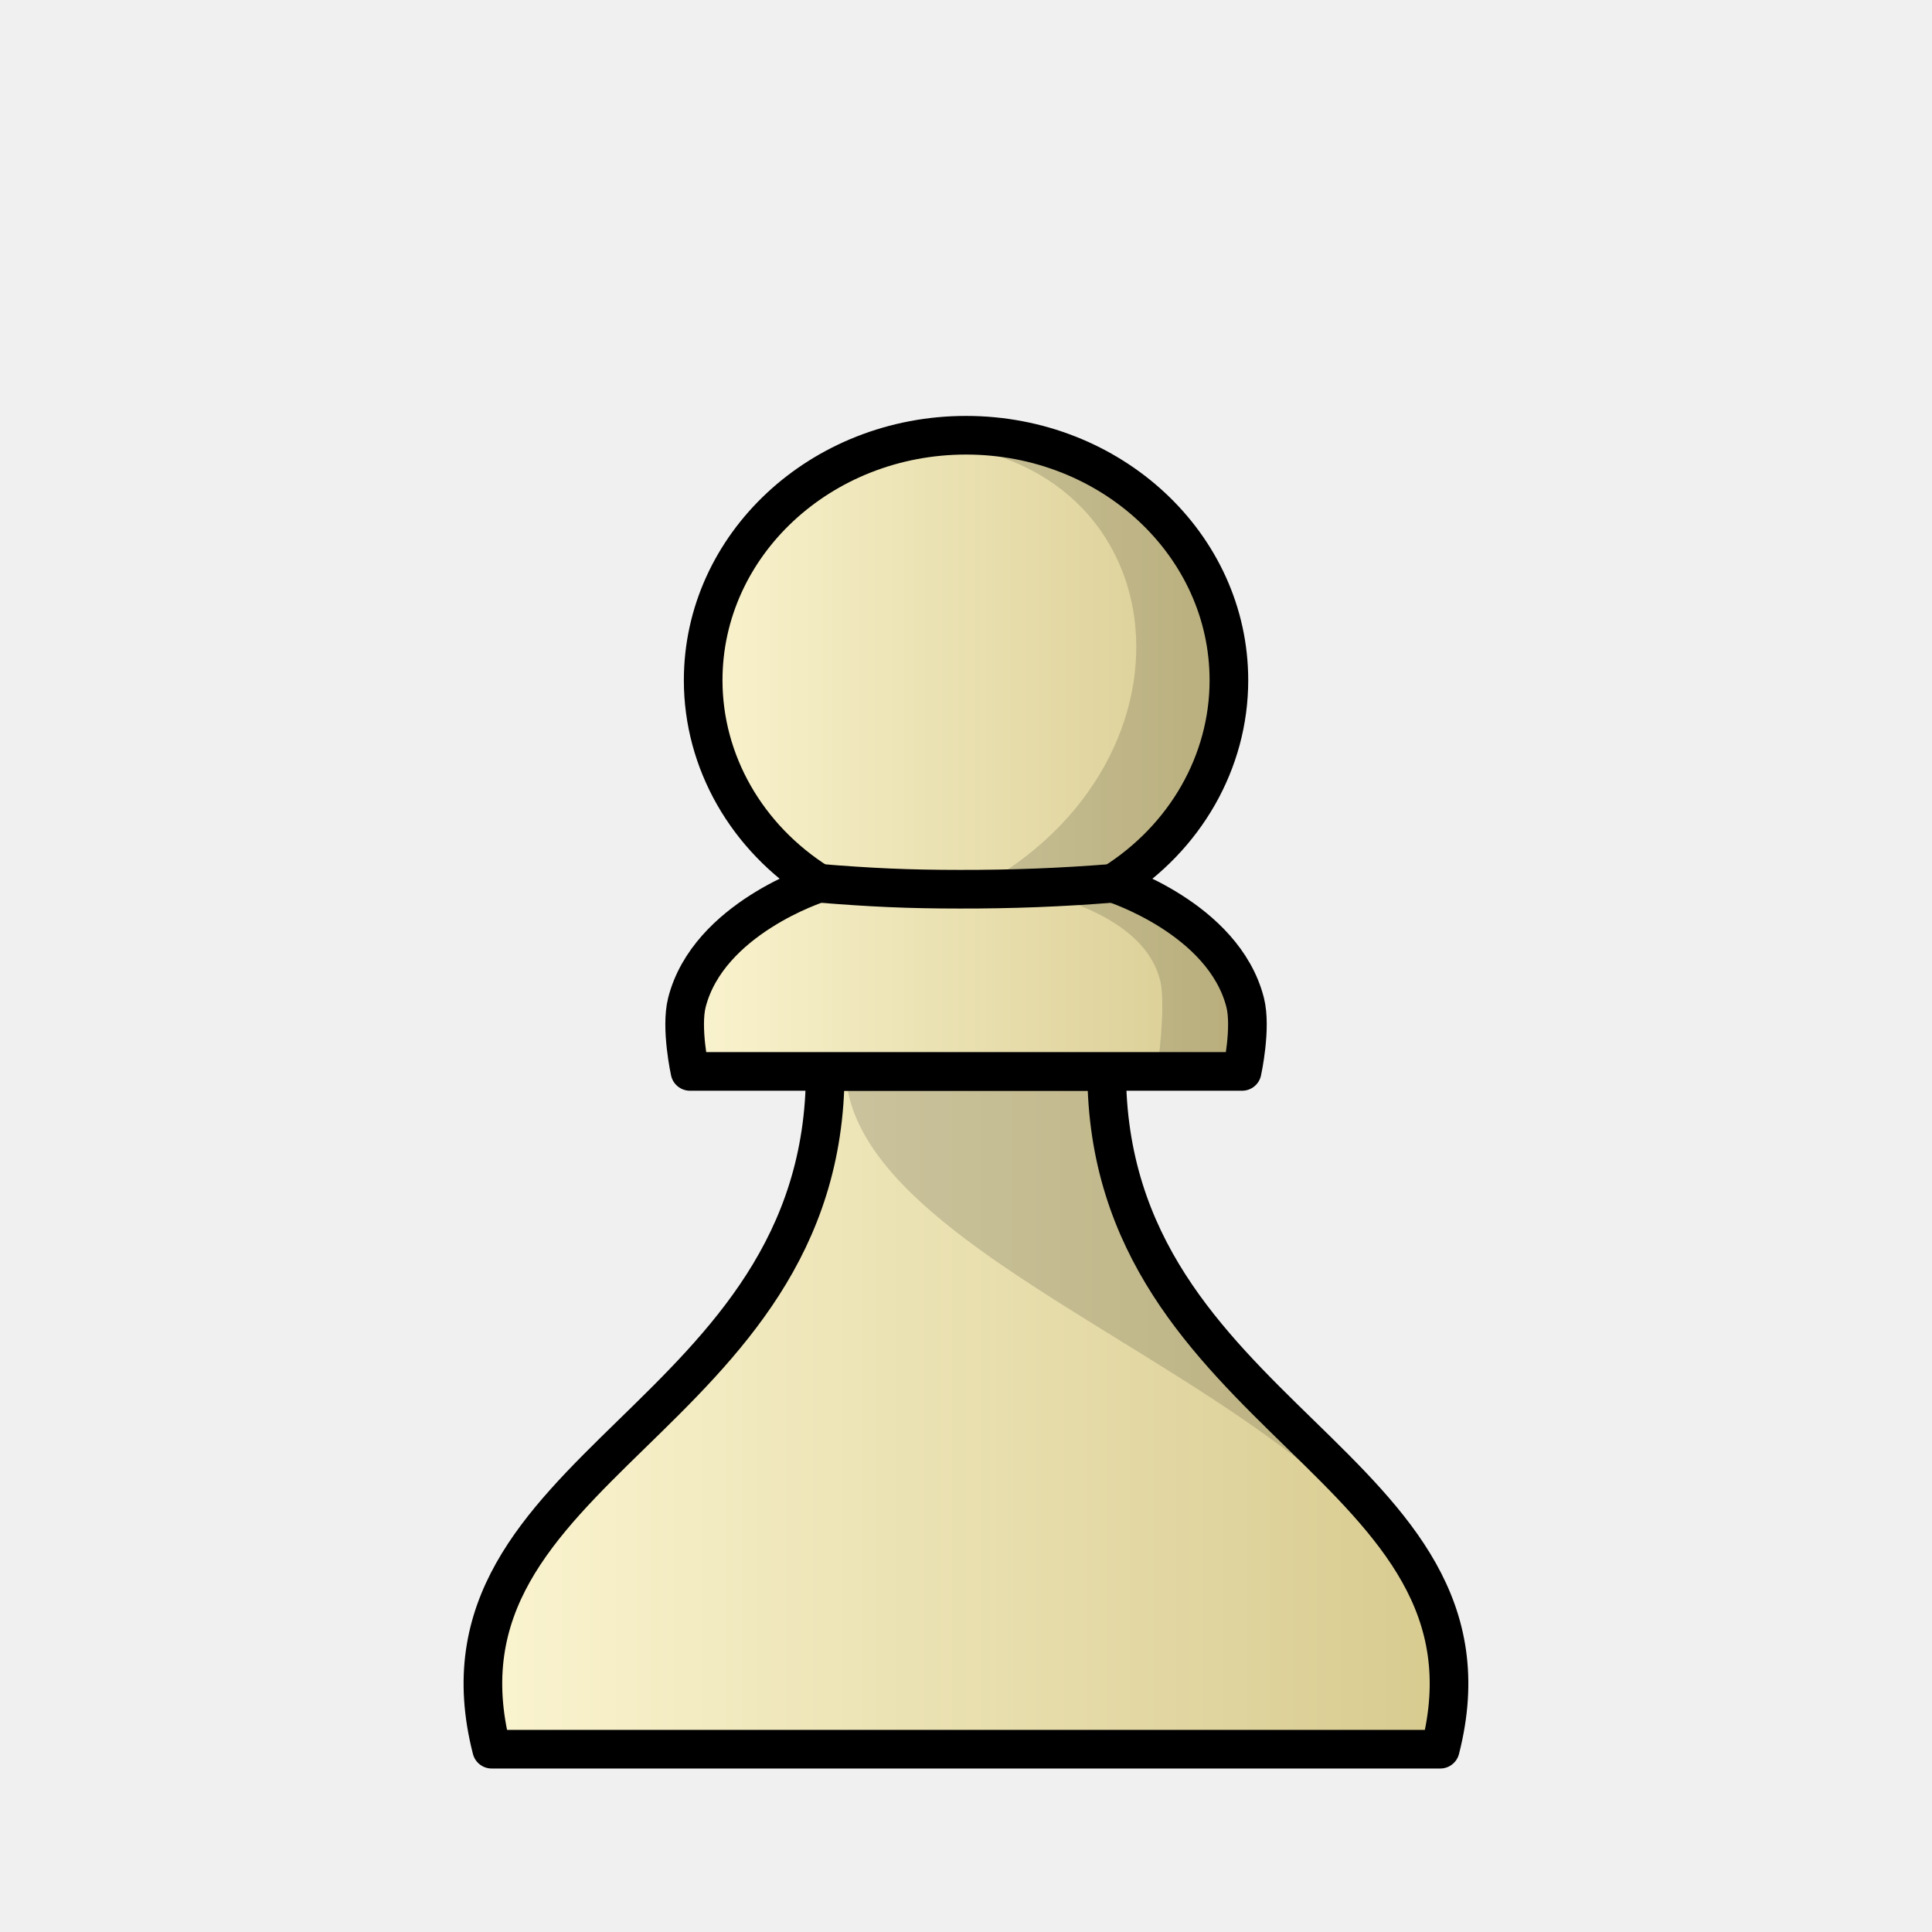
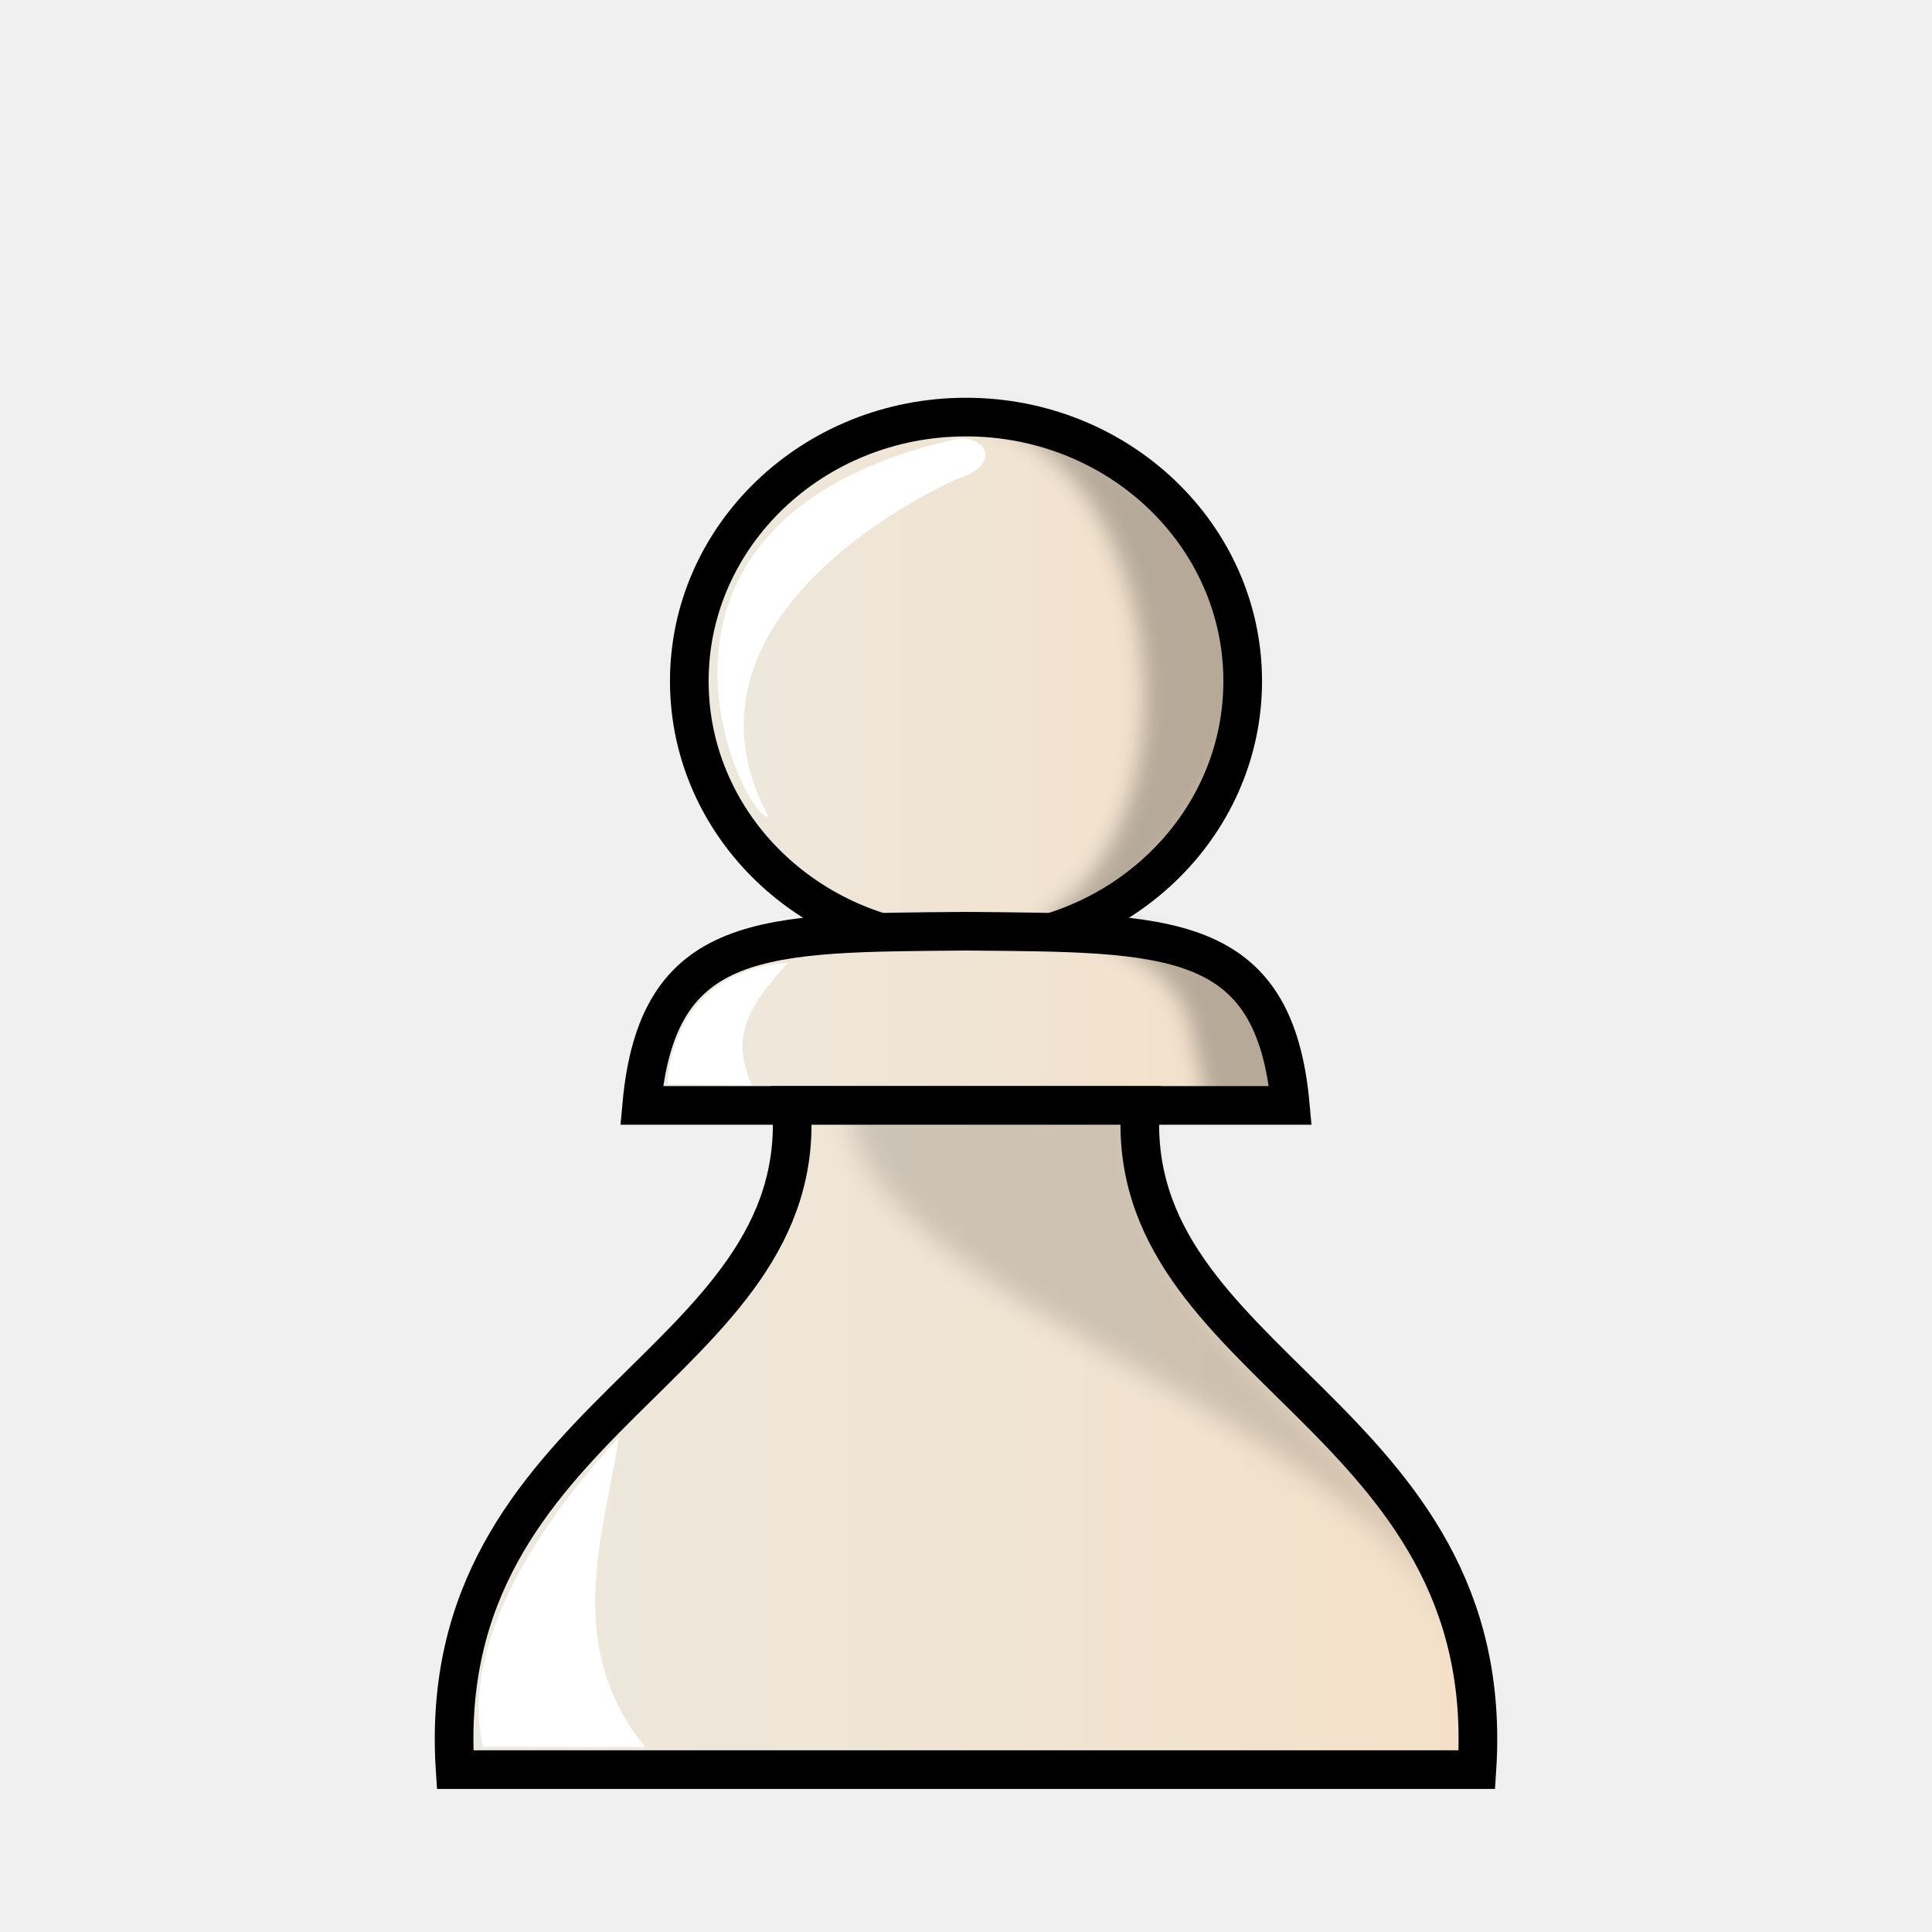
<svg xmlns="http://www.w3.org/2000/svg" xmlns:xlink="http://www.w3.org/1999/xlink" width="50mm" height="50mm" clip-rule="evenodd" fill-rule="evenodd" image-rendering="optimizeQuality" shape-rendering="geometricPrecision" text-rendering="geometricPrecision" version="1.1" viewBox="0 0 50 50">
  <defs>
-     <linearGradient id="linearGradient2475" x1="-394.89" x2="-369.86" y1="69.058" y2="69.058" gradientTransform="matrix(1.0381 0 0 1.0381 421.95 -35.191)" gradientUnits="userSpaceOnUse" xlink:href="#linearGradient2623" />
-     <linearGradient id="linearGradient2623">
-       <stop stop-color="#fbf5d1" offset="0" />
-       <stop stop-color="#d7ca8e" offset="1" />
+     <linearGradient id="linearGradient1643" x1="9.241" x2="40.761" y1="27.266" y2="27.266" gradientTransform="matrix(.98495 0 0 .98605 .37559 .64119)" gradientUnits="userSpaceOnUse">
+       <stop stop-color="#ece9df" offset="0" />
+       <stop stop-color="#f4e0c8" offset="1" />
    </linearGradient>
-     <linearGradient id="linearGradient3296-5-2" x1="-390.48" x2="-375.7" y1="47.695" y2="47.695" gradientTransform="matrix(1.0517 0 0 1.0868 427.92 -32.34)" gradientUnits="userSpaceOnUse" xlink:href="#linearGradient2623" />
+     <linearGradient id="linearGradient1520-8" x1="779.03" x2="794.63" y1="54.449" y2="54.449" gradientTransform="matrix(.98131 0 0 .97235 -747.13 -35.315)" gradientUnits="userSpaceOnUse" xlink:href="#linearGradient1643" />
+     <linearGradient id="linearGradient1518-3" x1="777.73" x2="795.93" y1="63.423" y2="63.423" gradientTransform="matrix(.98131 0 0 .97235 -747.13 -35.315)" gradientUnits="userSpaceOnUse" xlink:href="#linearGradient1643" />
+     <linearGradient id="linearGradient1516-7" x1="772.83" x2="800.83" y1="74.581" y2="74.581" gradientTransform="matrix(.98131 0 0 .97235 -747.13 -35.315)" gradientUnits="userSpaceOnUse" xlink:href="#linearGradient1643" />
+     <filter id="filter1689-5" x="-.049" y="-.047" width="1.099" height="1.093" color-interpolation-filters="sRGB">
+       <feGaussianBlur stdDeviation="0.344" />
+     </filter>
+     <filter id="filter1657-4" x="-.075" y="-.035" width="1.151" height="1.07" color-interpolation-filters="sRGB">
+       <feGaussianBlur stdDeviation="0.269" />
+     </filter>
  </defs>
-   <g clip-rule="evenodd" fill-rule="evenodd" shape-rendering="geometricPrecision">
-     <path d="m21.357 27.729c0 9.039-10.519 10.181-8.633 17.54h24.55c1.887-7.359-8.633-8.501-8.633-17.54h-3.643z" fill="url(#linearGradient2475)" image-rendering="optimizeQuality" stroke="#000" stroke-linejoin="round" />
-     <path d="m21.883 27.729c0.228 6.037 17.573 9.172 15.392 17.54 1.262-7.878-10.141-9.947-8.633-17.54z" image-rendering="optimizeQuality" opacity=".15" />
-     <path d="m25.001 11.264c-3.757 2.7e-5 -6.803 2.839-6.803 6.342 0 2.105 1.122 4.073 2.993 5.252 0 0-2.855 0.906-3.413 3.083-0.169 0.66 0.078 1.787 0.078 1.787h14.29s0.247-1.126 0.078-1.787c-0.558-2.176-3.413-3.083-3.413-3.083 1.871-1.179 2.993-3.147 2.993-5.252 0-3.503-3.046-6.342-6.803-6.342z" fill="url(#linearGradient3296-5-2)" image-rendering="optimizeQuality" stroke="#000" stroke-linejoin="round" />
-     <path d="m25.001 11.264c-0.569 4.7e-5 -1.122 0.066-1.65 0.189 7.029-0.127 8.191 7.931 2.159 11.405 0 0 3.954 0.33 4.512 2.506 0.169 0.66-0.078 2.363-0.078 2.363h2.201s0.247-1.703 0.077-2.363c-0.558-2.176-3.412-2.506-3.412-2.506 1.871-1.179 2.993-3.147 2.993-5.252 0-3.503-3.046-6.342-6.803-6.342z" image-rendering="optimizeQuality" opacity=".15" />
-     <path d="m28.811 22.858c-1.321 0.108-2.647 0.158-3.979 0.155-1.332 0-2.321-0.047-3.642-0.155" fill="none" image-rendering="optimizeQuality" stroke="#000" />
+   <g stroke="#000">
+     <ellipse cx="25" cy="17.628" rx="7.161" ry="6.834" fill="url(#linearGradient1520-8)" fill-rule="evenodd" stroke-linejoin="round" style="paint-order:markers fill stroke" />
+     <path d="m25 24.1c-5.228 0.044-7.985-0.028-8.394 4.508h16.788c-0.409-4.536-3.165-4.463-8.394-4.508z" fill="url(#linearGradient1518-3)" />
+     <path d="m20.484 28.608c0.496 6.787-9.303 7.996-8.706 17.19h26.444c0.597-9.194-9.202-10.403-8.706-17.19h-4.516z" fill="url(#linearGradient1516-7)" />
  </g>
+   <g fill="#fff">
+     <path d="m19.884 21.131c-0.528 0.225-4.585-7.628 4.867-9.772 0.717-0.118 1.251 0.641 0.008 1.04 0 0-7.74 3.347-4.875 8.733z" />
+     <path d="m12.504 45.203c-0.324-1.24-0.204-3.973 3.513-8.008-0.37 2.437-1.477 5.393 0.687 8.024z" />
+     <path d="m17.282 28.059s-0.026-2.905 3.106-3.142c-1.079 1.212-1.462 1.906-0.933 3.174z" />
+   </g>
+   <path transform="matrix(.98092 0 0 .9722 -247.86 126.92)" d="m275.09-101.12c0.228 6.037 18.734 9.314 16.553 17.682 1.286-7.878-9.282-10.089-8.875-17.682z" clip-rule="evenodd" fill-rule="evenodd" filter="url(#filter1689-5)" image-rendering="optimizeQuality" opacity=".15" shape-rendering="geometricPrecision" style="mix-blend-mode:normal" />
+   <path transform="matrix(.98092 0 0 .9722 -248.05 125.84)" d="m278.37-118.34c4.975 0.663 6.596 10.501 1.92 13.454 0 0 3.408 0.512 3.966 2.688 0.169 0.66 0.468 2.181 0.468 2.181l2.202 7.7e-4s-0.196-1.54-0.469-2.165c-0.889-2.035-4.686-2.771-4.686-2.771 1.871-1.179 3.898-4.253 3.898-6.358 0.388-4.551-5.509-7.548-7.3-7.03z" clip-rule="evenodd" fill-rule="evenodd" filter="url(#filter1657-4)" image-rendering="optimizeQuality" opacity=".25" shape-rendering="geometricPrecision" style="mix-blend-mode:normal" />
</svg>
